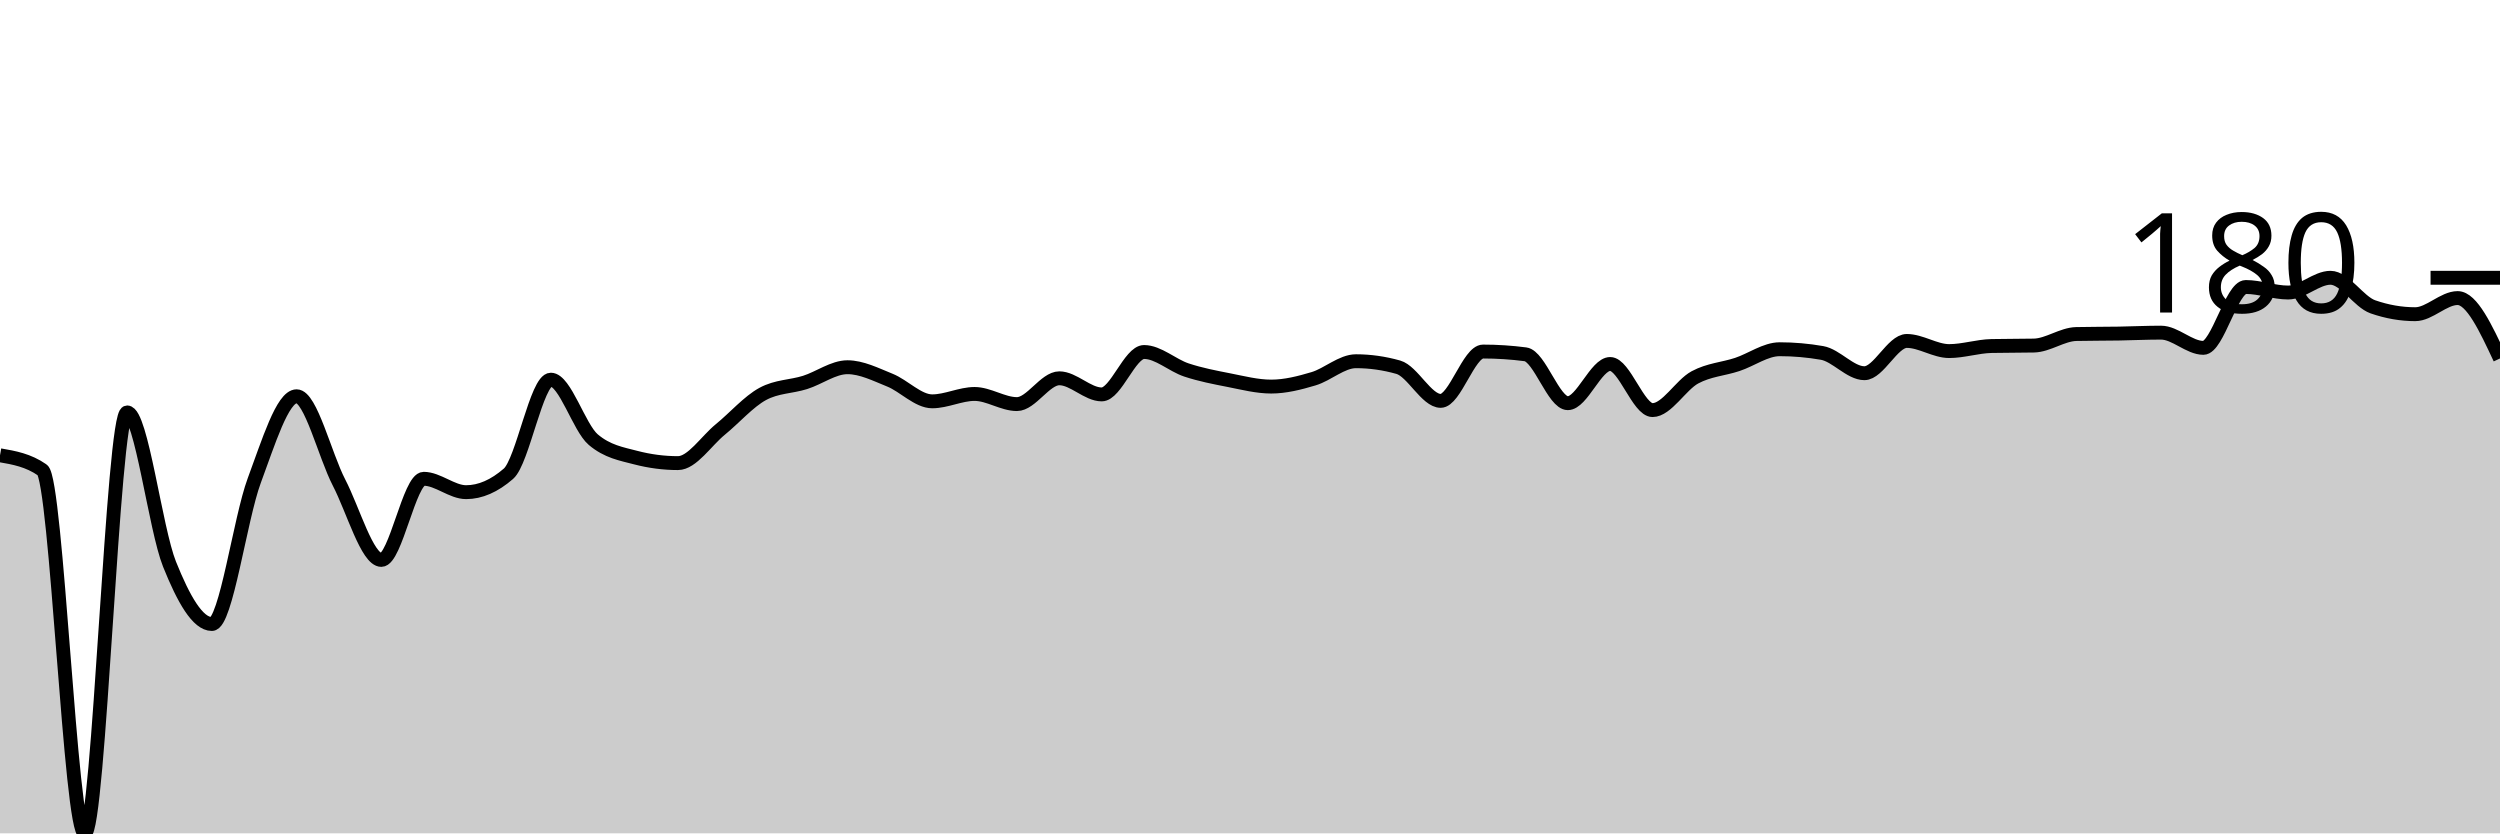
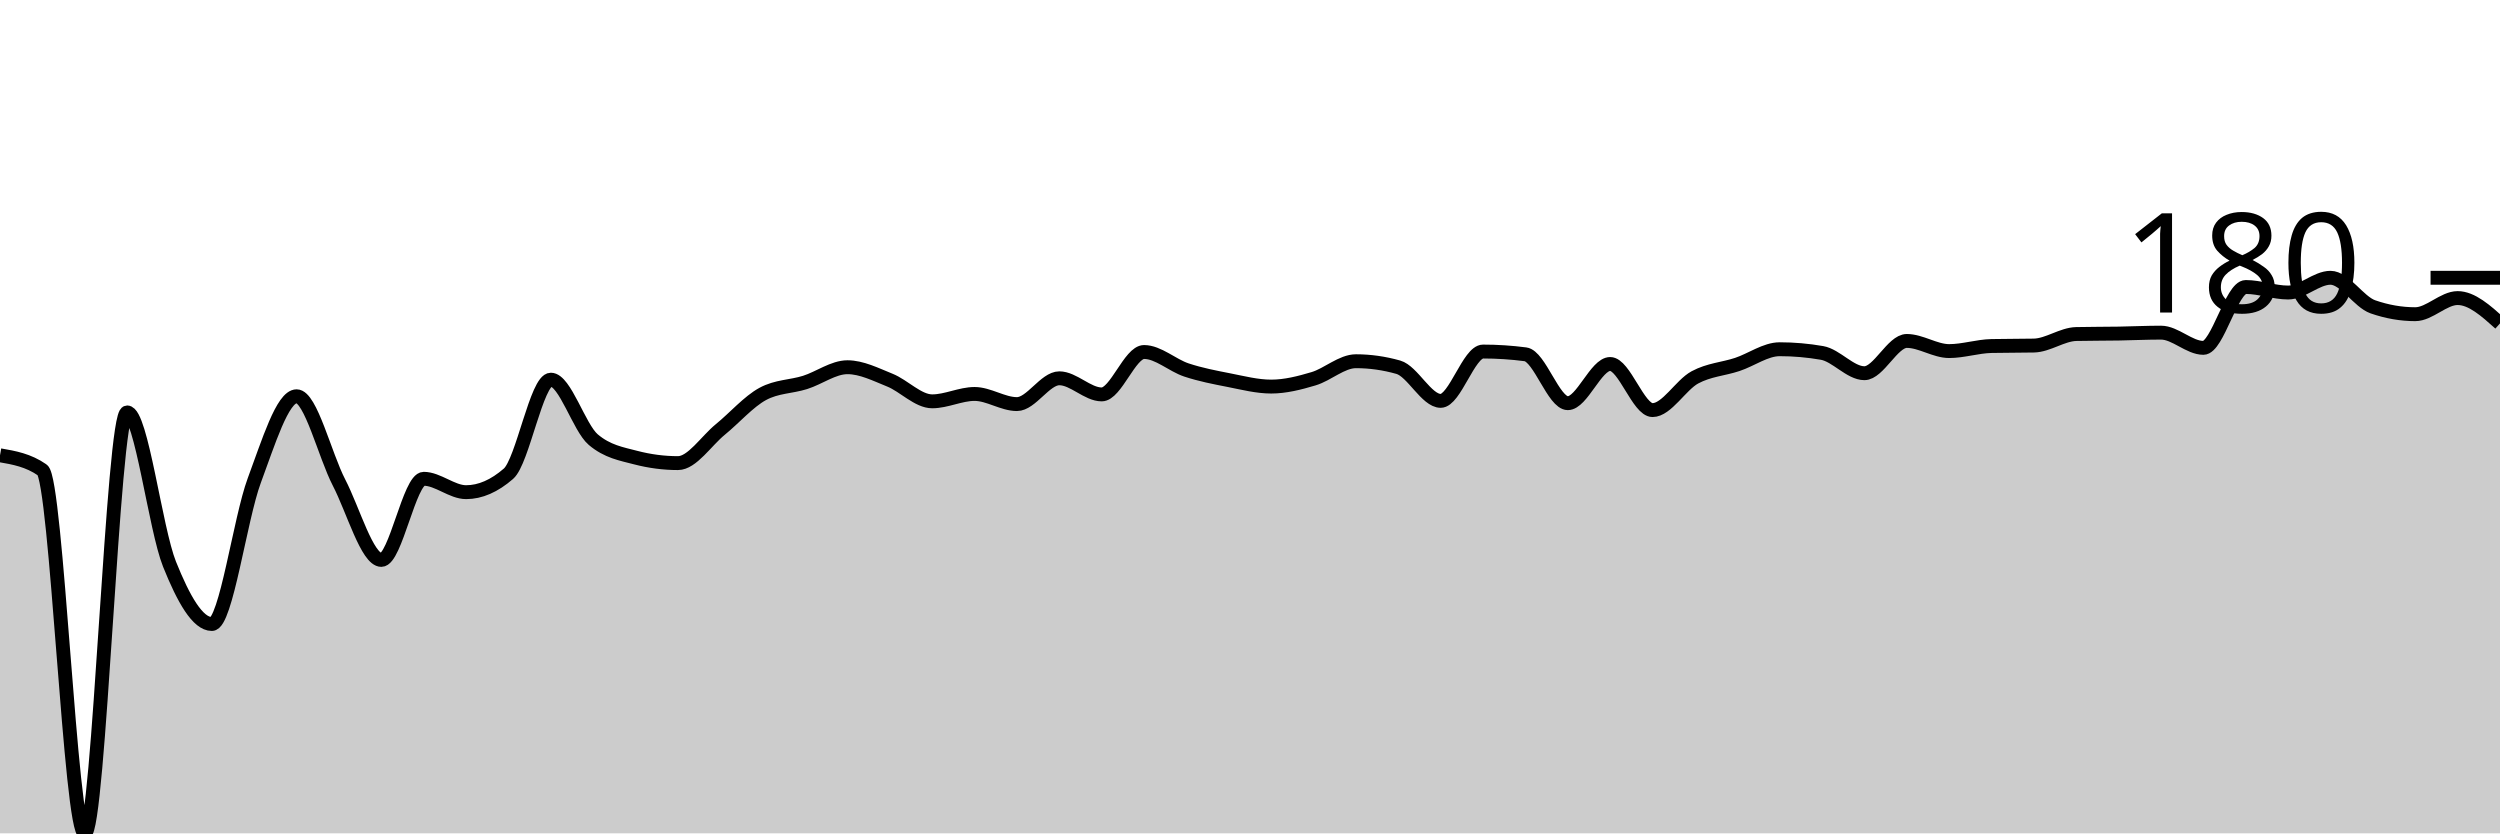
<svg xmlns="http://www.w3.org/2000/svg" viewBox="0 0 180 60">
  <g transform="translate(0,20)">
-     <path class="area" fill="rgba(0, 0, 0, 0.2)" d="M0,12.78C1.017,12.957,2.034,13.134,3.051,13.842C4.068,14.55,5.085,40,6.102,40C7.119,40,8.136,9.693,9.153,9.693C10.169,9.693,11.186,18.075,12.203,20.614C13.22,23.154,14.237,24.929,15.254,24.929C16.271,24.929,17.288,17.339,18.305,14.606C19.322,11.873,20.339,8.531,21.356,8.531C22.373,8.531,23.39,12.775,24.407,14.739C25.424,16.703,26.441,20.315,27.458,20.315C28.475,20.315,29.492,14.473,30.508,14.473C31.525,14.473,32.542,15.436,33.559,15.436C34.576,15.436,35.593,14.993,36.61,14.108C37.627,13.223,38.644,7.336,39.661,7.336C40.678,7.336,41.695,10.788,42.712,11.651C43.729,12.515,44.746,12.68,45.763,12.946C46.78,13.212,47.797,13.344,48.814,13.344C49.831,13.344,50.847,11.751,51.864,10.921C52.881,10.091,53.898,8.918,54.915,8.365C55.932,7.812,56.949,7.856,57.966,7.535C58.983,7.214,60,6.44,61.017,6.44C62.034,6.44,63.051,6.96,64.068,7.369C65.085,7.779,66.102,8.896,67.119,8.896C68.136,8.896,69.153,8.365,70.169,8.365C71.186,8.365,72.203,9.095,73.22,9.095C74.237,9.095,75.254,7.237,76.271,7.237C77.288,7.237,78.305,8.398,79.322,8.398C80.339,8.398,81.356,5.344,82.373,5.344C83.39,5.344,84.407,6.302,85.424,6.639C86.441,6.976,87.458,7.17,88.475,7.369C89.492,7.568,90.508,7.834,91.525,7.834C92.542,7.834,93.559,7.574,94.576,7.27C95.593,6.965,96.61,6.008,97.627,6.008C98.644,6.008,99.661,6.152,100.678,6.44C101.695,6.728,102.712,8.863,103.729,8.863C104.746,8.863,105.763,5.311,106.78,5.311C107.797,5.311,108.814,5.378,109.831,5.51C110.847,5.643,111.864,9.029,112.881,9.029C113.898,9.029,114.915,6.207,115.932,6.207C116.949,6.207,117.966,9.527,118.983,9.527C120,9.527,121.017,7.718,122.034,7.17C123.051,6.622,124.068,6.578,125.085,6.241C126.102,5.903,127.119,5.145,128.136,5.145C129.153,5.145,130.169,5.234,131.186,5.411C132.203,5.588,133.22,6.871,134.237,6.871C135.254,6.871,136.271,4.548,137.288,4.548C138.305,4.548,139.322,5.278,140.339,5.278C141.356,5.278,142.373,4.935,143.39,4.913C144.407,4.891,145.424,4.902,146.441,4.88C147.458,4.858,148.475,4.072,149.492,4.05C150.508,4.028,151.525,4.033,152.542,4.017C153.559,4,154.576,3.95,155.593,3.95C156.61,3.95,157.627,5.046,158.644,5.046C159.661,5.046,160.678,0.664,161.695,0.664C162.712,0.664,163.729,1.062,164.746,1.062C165.763,1.062,166.78,0,167.797,0C168.814,0,169.831,1.737,170.847,2.091C171.864,2.445,172.881,2.622,173.898,2.622C174.915,2.622,175.932,1.461,176.949,1.461C177.966,1.461,178.983,3.635,180,5.809L180,40C178.983,40,177.966,40,176.949,40C175.932,40,174.915,40,173.898,40C172.881,40,171.864,40,170.847,40C169.831,40,168.814,40,167.797,40C166.78,40,165.763,40,164.746,40C163.729,40,162.712,40,161.695,40C160.678,40,159.661,40,158.644,40C157.627,40,156.61,40,155.593,40C154.576,40,153.559,40,152.542,40C151.525,40,150.508,40,149.492,40C148.475,40,147.458,40,146.441,40C145.424,40,144.407,40,143.39,40C142.373,40,141.356,40,140.339,40C139.322,40,138.305,40,137.288,40C136.271,40,135.254,40,134.237,40C133.22,40,132.203,40,131.186,40C130.169,40,129.153,40,128.136,40C127.119,40,126.102,40,125.085,40C124.068,40,123.051,40,122.034,40C121.017,40,120,40,118.983,40C117.966,40,116.949,40,115.932,40C114.915,40,113.898,40,112.881,40C111.864,40,110.847,40,109.831,40C108.814,40,107.797,40,106.78,40C105.763,40,104.746,40,103.729,40C102.712,40,101.695,40,100.678,40C99.661,40,98.644,40,97.627,40C96.61,40,95.593,40,94.576,40C93.559,40,92.542,40,91.525,40C90.508,40,89.492,40,88.475,40C87.458,40,86.441,40,85.424,40C84.407,40,83.39,40,82.373,40C81.356,40,80.339,40,79.322,40C78.305,40,77.288,40,76.271,40C75.254,40,74.237,40,73.22,40C72.203,40,71.186,40,70.169,40C69.153,40,68.136,40,67.119,40C66.102,40,65.085,40,64.068,40C63.051,40,62.034,40,61.017,40C60,40,58.983,40,57.966,40C56.949,40,55.932,40,54.915,40C53.898,40,52.881,40,51.864,40C50.847,40,49.831,40,48.814,40C47.797,40,46.78,40,45.763,40C44.746,40,43.729,40,42.712,40C41.695,40,40.678,40,39.661,40C38.644,40,37.627,40,36.61,40C35.593,40,34.576,40,33.559,40C32.542,40,31.525,40,30.508,40C29.492,40,28.475,40,27.458,40C26.441,40,25.424,40,24.407,40C23.39,40,22.373,40,21.356,40C20.339,40,19.322,40,18.305,40C17.288,40,16.271,40,15.254,40C14.237,40,13.22,40,12.203,40C11.186,40,10.169,40,9.153,40C8.136,40,7.119,40,6.102,40C5.085,40,4.068,40,3.051,40C2.034,40,1.017,40,0,40Z" />
-     <path class="line" stroke="black" fill="none" d="M0,12.78C1.017,12.957,2.034,13.134,3.051,13.842C4.068,14.55,5.085,40,6.102,40C7.119,40,8.136,9.693,9.153,9.693C10.169,9.693,11.186,18.075,12.203,20.614C13.22,23.154,14.237,24.929,15.254,24.929C16.271,24.929,17.288,17.339,18.305,14.606C19.322,11.873,20.339,8.531,21.356,8.531C22.373,8.531,23.39,12.775,24.407,14.739C25.424,16.703,26.441,20.315,27.458,20.315C28.475,20.315,29.492,14.473,30.508,14.473C31.525,14.473,32.542,15.436,33.559,15.436C34.576,15.436,35.593,14.993,36.61,14.108C37.627,13.223,38.644,7.336,39.661,7.336C40.678,7.336,41.695,10.788,42.712,11.651C43.729,12.515,44.746,12.68,45.763,12.946C46.78,13.212,47.797,13.344,48.814,13.344C49.831,13.344,50.847,11.751,51.864,10.921C52.881,10.091,53.898,8.918,54.915,8.365C55.932,7.812,56.949,7.856,57.966,7.535C58.983,7.214,60,6.44,61.017,6.44C62.034,6.44,63.051,6.96,64.068,7.369C65.085,7.779,66.102,8.896,67.119,8.896C68.136,8.896,69.153,8.365,70.169,8.365C71.186,8.365,72.203,9.095,73.22,9.095C74.237,9.095,75.254,7.237,76.271,7.237C77.288,7.237,78.305,8.398,79.322,8.398C80.339,8.398,81.356,5.344,82.373,5.344C83.39,5.344,84.407,6.302,85.424,6.639C86.441,6.976,87.458,7.17,88.475,7.369C89.492,7.568,90.508,7.834,91.525,7.834C92.542,7.834,93.559,7.574,94.576,7.27C95.593,6.965,96.61,6.008,97.627,6.008C98.644,6.008,99.661,6.152,100.678,6.44C101.695,6.728,102.712,8.863,103.729,8.863C104.746,8.863,105.763,5.311,106.78,5.311C107.797,5.311,108.814,5.378,109.831,5.51C110.847,5.643,111.864,9.029,112.881,9.029C113.898,9.029,114.915,6.207,115.932,6.207C116.949,6.207,117.966,9.527,118.983,9.527C120,9.527,121.017,7.718,122.034,7.17C123.051,6.622,124.068,6.578,125.085,6.241C126.102,5.903,127.119,5.145,128.136,5.145C129.153,5.145,130.169,5.234,131.186,5.411C132.203,5.588,133.22,6.871,134.237,6.871C135.254,6.871,136.271,4.548,137.288,4.548C138.305,4.548,139.322,5.278,140.339,5.278C141.356,5.278,142.373,4.935,143.39,4.913C144.407,4.891,145.424,4.902,146.441,4.88C147.458,4.858,148.475,4.072,149.492,4.05C150.508,4.028,151.525,4.033,152.542,4.017C153.559,4,154.576,3.95,155.593,3.95C156.61,3.95,157.627,5.046,158.644,5.046C159.661,5.046,160.678,0.664,161.695,0.664C162.712,0.664,163.729,1.062,164.746,1.062C165.763,1.062,166.78,0,167.797,0C168.814,0,169.831,1.737,170.847,2.091C171.864,2.445,172.881,2.622,173.898,2.622C174.915,2.622,175.932,1.461,176.949,1.461C177.966,1.461,178.983,3.635,180,5.809" />
+     <path class="area" fill="rgba(0, 0, 0, 0.2)" d="M0,12.78C1.017,12.957,2.034,13.134,3.051,13.842C4.068,14.55,5.085,40,6.102,40C7.119,40,8.136,9.693,9.153,9.693C10.169,9.693,11.186,18.075,12.203,20.614C13.22,23.154,14.237,24.929,15.254,24.929C16.271,24.929,17.288,17.339,18.305,14.606C19.322,11.873,20.339,8.531,21.356,8.531C22.373,8.531,23.39,12.775,24.407,14.739C25.424,16.703,26.441,20.315,27.458,20.315C28.475,20.315,29.492,14.473,30.508,14.473C31.525,14.473,32.542,15.436,33.559,15.436C34.576,15.436,35.593,14.993,36.61,14.108C37.627,13.223,38.644,7.336,39.661,7.336C40.678,7.336,41.695,10.788,42.712,11.651C43.729,12.515,44.746,12.68,45.763,12.946C46.78,13.212,47.797,13.344,48.814,13.344C49.831,13.344,50.847,11.751,51.864,10.921C52.881,10.091,53.898,8.918,54.915,8.365C55.932,7.812,56.949,7.856,57.966,7.535C58.983,7.214,60,6.44,61.017,6.44C62.034,6.44,63.051,6.96,64.068,7.369C65.085,7.779,66.102,8.896,67.119,8.896C68.136,8.896,69.153,8.365,70.169,8.365C71.186,8.365,72.203,9.095,73.22,9.095C74.237,9.095,75.254,7.237,76.271,7.237C77.288,7.237,78.305,8.398,79.322,8.398C80.339,8.398,81.356,5.344,82.373,5.344C83.39,5.344,84.407,6.302,85.424,6.639C86.441,6.976,87.458,7.17,88.475,7.369C89.492,7.568,90.508,7.834,91.525,7.834C92.542,7.834,93.559,7.574,94.576,7.27C95.593,6.965,96.61,6.008,97.627,6.008C98.644,6.008,99.661,6.152,100.678,6.44C101.695,6.728,102.712,8.863,103.729,8.863C104.746,8.863,105.763,5.311,106.78,5.311C107.797,5.311,108.814,5.378,109.831,5.51C110.847,5.643,111.864,9.029,112.881,9.029C113.898,9.029,114.915,6.207,115.932,6.207C116.949,6.207,117.966,9.527,118.983,9.527C120,9.527,121.017,7.718,122.034,7.17C123.051,6.622,124.068,6.578,125.085,6.241C126.102,5.903,127.119,5.145,128.136,5.145C129.153,5.145,130.169,5.234,131.186,5.411C132.203,5.588,133.22,6.871,134.237,6.871C135.254,6.871,136.271,4.548,137.288,4.548C138.305,4.548,139.322,5.278,140.339,5.278C141.356,5.278,142.373,4.935,143.39,4.913C144.407,4.891,145.424,4.902,146.441,4.88C147.458,4.858,148.475,4.072,149.492,4.05C150.508,4.028,151.525,4.033,152.542,4.017C153.559,4,154.576,3.95,155.593,3.95C156.61,3.95,157.627,5.046,158.644,5.046C159.661,5.046,160.678,0.664,161.695,0.664C162.712,0.664,163.729,1.062,164.746,1.062C165.763,1.062,166.78,0,167.797,0C168.814,0,169.831,1.737,170.847,2.091C171.864,2.445,172.881,2.622,173.898,2.622C174.915,2.622,175.932,1.461,176.949,1.461C177.966,1.461,178.983,2.373,180,3.286L180,40C178.983,40,177.966,40,176.949,40C175.932,40,174.915,40,173.898,40C172.881,40,171.864,40,170.847,40C169.831,40,168.814,40,167.797,40C166.78,40,165.763,40,164.746,40C163.729,40,162.712,40,161.695,40C160.678,40,159.661,40,158.644,40C157.627,40,156.61,40,155.593,40C154.576,40,153.559,40,152.542,40C151.525,40,150.508,40,149.492,40C148.475,40,147.458,40,146.441,40C145.424,40,144.407,40,143.39,40C142.373,40,141.356,40,140.339,40C139.322,40,138.305,40,137.288,40C136.271,40,135.254,40,134.237,40C133.22,40,132.203,40,131.186,40C130.169,40,129.153,40,128.136,40C127.119,40,126.102,40,125.085,40C124.068,40,123.051,40,122.034,40C121.017,40,120,40,118.983,40C117.966,40,116.949,40,115.932,40C114.915,40,113.898,40,112.881,40C111.864,40,110.847,40,109.831,40C108.814,40,107.797,40,106.78,40C105.763,40,104.746,40,103.729,40C102.712,40,101.695,40,100.678,40C99.661,40,98.644,40,97.627,40C96.61,40,95.593,40,94.576,40C93.559,40,92.542,40,91.525,40C90.508,40,89.492,40,88.475,40C87.458,40,86.441,40,85.424,40C84.407,40,83.39,40,82.373,40C81.356,40,80.339,40,79.322,40C78.305,40,77.288,40,76.271,40C75.254,40,74.237,40,73.22,40C72.203,40,71.186,40,70.169,40C69.153,40,68.136,40,67.119,40C66.102,40,65.085,40,64.068,40C63.051,40,62.034,40,61.017,40C60,40,58.983,40,57.966,40C56.949,40,55.932,40,54.915,40C53.898,40,52.881,40,51.864,40C50.847,40,49.831,40,48.814,40C47.797,40,46.78,40,45.763,40C44.746,40,43.729,40,42.712,40C41.695,40,40.678,40,39.661,40C38.644,40,37.627,40,36.61,40C35.593,40,34.576,40,33.559,40C32.542,40,31.525,40,30.508,40C29.492,40,28.475,40,27.458,40C26.441,40,25.424,40,24.407,40C23.39,40,22.373,40,21.356,40C20.339,40,19.322,40,18.305,40C17.288,40,16.271,40,15.254,40C14.237,40,13.22,40,12.203,40C11.186,40,10.169,40,9.153,40C8.136,40,7.119,40,6.102,40C5.085,40,4.068,40,3.051,40C2.034,40,1.017,40,0,40Z" />
+     <path class="line" stroke="black" fill="none" d="M0,12.78C1.017,12.957,2.034,13.134,3.051,13.842C4.068,14.55,5.085,40,6.102,40C7.119,40,8.136,9.693,9.153,9.693C10.169,9.693,11.186,18.075,12.203,20.614C13.22,23.154,14.237,24.929,15.254,24.929C16.271,24.929,17.288,17.339,18.305,14.606C19.322,11.873,20.339,8.531,21.356,8.531C22.373,8.531,23.39,12.775,24.407,14.739C25.424,16.703,26.441,20.315,27.458,20.315C28.475,20.315,29.492,14.473,30.508,14.473C31.525,14.473,32.542,15.436,33.559,15.436C34.576,15.436,35.593,14.993,36.61,14.108C37.627,13.223,38.644,7.336,39.661,7.336C40.678,7.336,41.695,10.788,42.712,11.651C43.729,12.515,44.746,12.68,45.763,12.946C46.78,13.212,47.797,13.344,48.814,13.344C49.831,13.344,50.847,11.751,51.864,10.921C52.881,10.091,53.898,8.918,54.915,8.365C55.932,7.812,56.949,7.856,57.966,7.535C58.983,7.214,60,6.44,61.017,6.44C62.034,6.44,63.051,6.96,64.068,7.369C65.085,7.779,66.102,8.896,67.119,8.896C68.136,8.896,69.153,8.365,70.169,8.365C71.186,8.365,72.203,9.095,73.22,9.095C74.237,9.095,75.254,7.237,76.271,7.237C77.288,7.237,78.305,8.398,79.322,8.398C80.339,8.398,81.356,5.344,82.373,5.344C83.39,5.344,84.407,6.302,85.424,6.639C86.441,6.976,87.458,7.17,88.475,7.369C89.492,7.568,90.508,7.834,91.525,7.834C92.542,7.834,93.559,7.574,94.576,7.27C95.593,6.965,96.61,6.008,97.627,6.008C98.644,6.008,99.661,6.152,100.678,6.44C101.695,6.728,102.712,8.863,103.729,8.863C104.746,8.863,105.763,5.311,106.78,5.311C107.797,5.311,108.814,5.378,109.831,5.51C110.847,5.643,111.864,9.029,112.881,9.029C113.898,9.029,114.915,6.207,115.932,6.207C116.949,6.207,117.966,9.527,118.983,9.527C120,9.527,121.017,7.718,122.034,7.17C123.051,6.622,124.068,6.578,125.085,6.241C126.102,5.903,127.119,5.145,128.136,5.145C129.153,5.145,130.169,5.234,131.186,5.411C132.203,5.588,133.22,6.871,134.237,6.871C135.254,6.871,136.271,4.548,137.288,4.548C138.305,4.548,139.322,5.278,140.339,5.278C141.356,5.278,142.373,4.935,143.39,4.913C144.407,4.891,145.424,4.902,146.441,4.88C147.458,4.858,148.475,4.072,149.492,4.05C150.508,4.028,151.525,4.033,152.542,4.017C153.559,4,154.576,3.95,155.593,3.95C156.61,3.95,157.627,5.046,158.644,5.046C159.661,5.046,160.678,0.664,161.695,0.664C162.712,0.664,163.729,1.062,164.746,1.062C165.763,1.062,166.78,0,167.797,0C168.814,0,169.831,1.737,170.847,2.091C171.864,2.445,172.881,2.622,173.898,2.622C174.915,2.622,175.932,1.461,176.949,1.461C177.966,1.461,178.983,2.373,180,3.286" />
    <path class="axis-ceiling" stroke-width="1" stroke="black" fill="none" d="M175,0L180,0" />
    <text class="axis-ceiling-label" font-family="sans-serif" text-anchor="end" font-size="10px" x="170" y="2.5">180</text>
  </g>
</svg>
